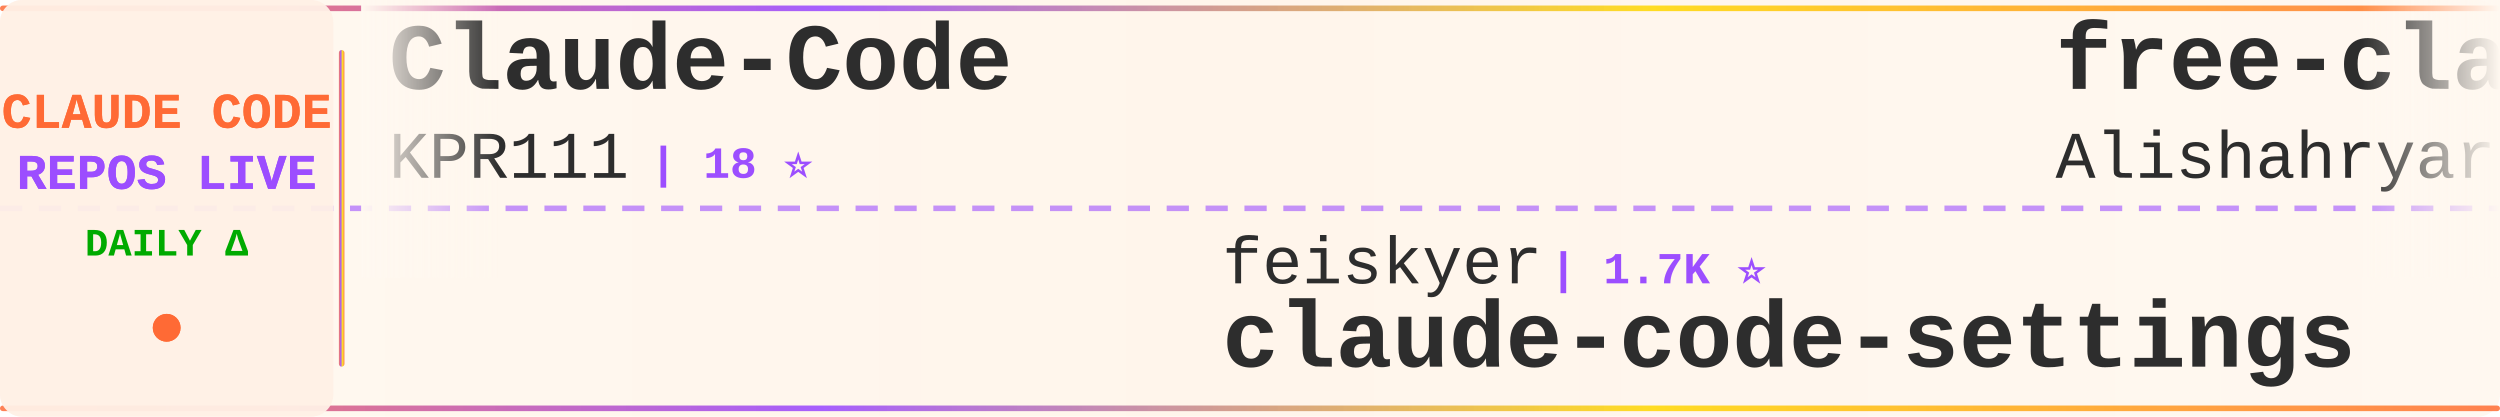
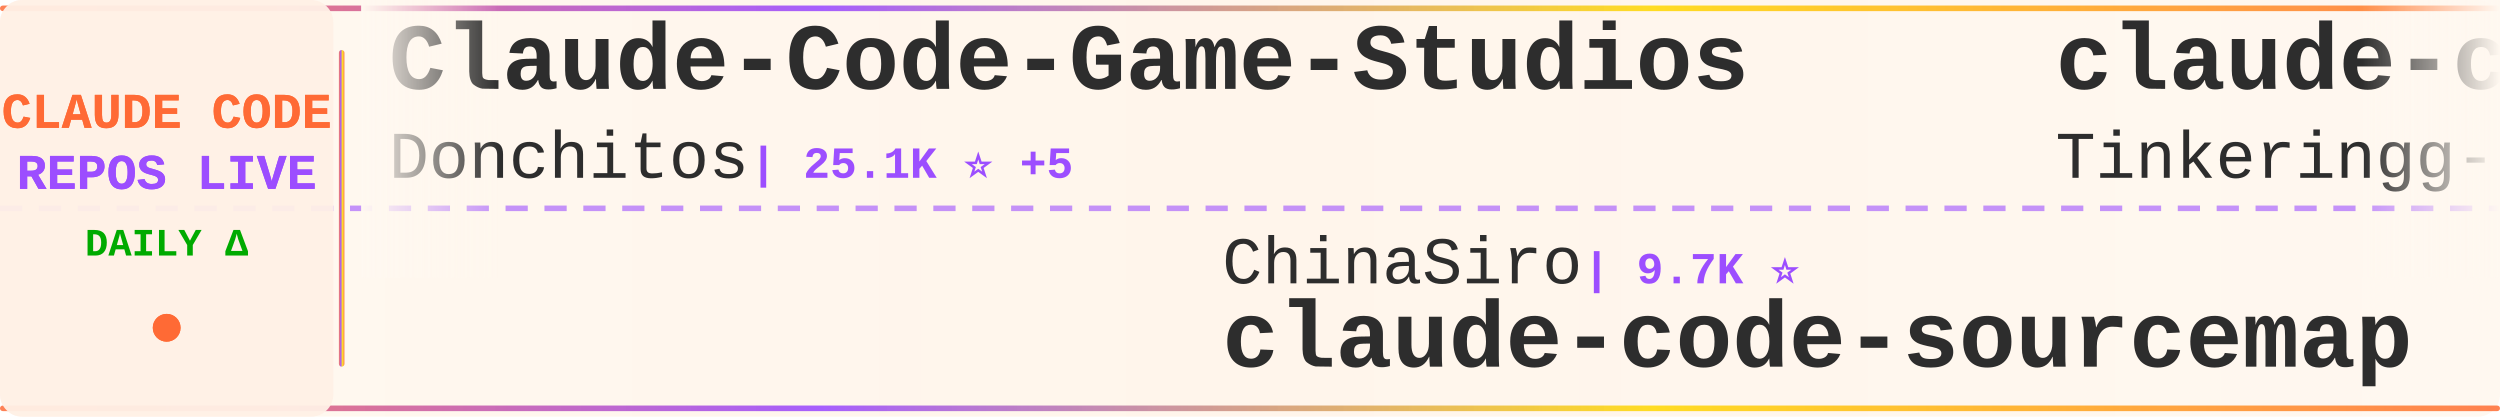
<svg xmlns="http://www.w3.org/2000/svg" width="900" height="150">
  <defs>
    <linearGradient id="tickerBg" x1="0%" y1="0%" x2="100%" y2="0%">
      <stop offset="0%" style="stop-color:#fff8f0;stop-opacity:0.98" />
      <stop offset="50%" style="stop-color:#fff5eb;stop-opacity:1" />
      <stop offset="100%" style="stop-color:#fff8f0;stop-opacity:0.98" />
    </linearGradient>
    <linearGradient id="borderGrad" x1="0%" y1="0%" x2="100%" y2="0%">
      <stop offset="0%" style="stop-color:#FF6B35;stop-opacity:0.85">
        <animate attributeName="stop-opacity" values="0.85;1;0.85" dur="2s" repeatCount="indefinite" />
      </stop>
      <stop offset="33%" style="stop-color:#9C4EFF;stop-opacity:0.9">
        <animate attributeName="stop-opacity" values="0.9;1;0.9" dur="2.2s" repeatCount="indefinite" />
      </stop>
      <stop offset="66%" style="stop-color:#FFD700;stop-opacity:0.85">
        <animate attributeName="stop-opacity" values="0.85;1;0.85" dur="1.8s" repeatCount="indefinite" />
      </stop>
      <stop offset="100%" style="stop-color:#FF6B35;stop-opacity:0.85">
        <animate attributeName="stop-opacity" values="0.85;1;0.85" dur="2s" repeatCount="indefinite" />
      </stop>
    </linearGradient>
    <filter id="textGlow">
      <feGaussianBlur stdDeviation="0.15" result="coloredBlur" />
      <feMerge>
        <feMergeNode in="coloredBlur" />
        <feMergeNode in="SourceGraphic" />
      </feMerge>
    </filter>
    <filter id="metricGlow">
      <feGaussianBlur stdDeviation="0.2" result="coloredBlur" />
      <feMerge>
        <feMergeNode in="coloredBlur" />
        <feMergeNode in="SourceGraphic" />
      </feMerge>
    </filter>
    <linearGradient id="leftFade" x1="0%" y1="0%" x2="100%" y2="0%">
      <stop offset="0%" style="stop-color:#fff8f0;stop-opacity:1" />
      <stop offset="100%" style="stop-color:#fff8f0;stop-opacity:0" />
    </linearGradient>
    <linearGradient id="rightFade" x1="0%" y1="0%" x2="100%" y2="0%">
      <stop offset="0%" style="stop-color:#fff8f0;stop-opacity:0" />
      <stop offset="100%" style="stop-color:#fff8f0;stop-opacity:1" />
    </linearGradient>
  </defs>
  <rect width="900" height="150" fill="url(#tickerBg)" rx="8" />
  <rect x="0" y="2" width="900" height="2" fill="url(#borderGrad)" rx="1" />
  <rect x="0" y="146" width="900" height="2" fill="url(#borderGrad)" rx="1" />
  <line x1="0" y1="75" x2="900" y2="75" stroke="#9C4EFF" stroke-width="2" stroke-dasharray="8 6" opacity="0.6" />
  <rect x="0" y="0" width="120" height="150" fill="#fff0e6" opacity="0.95" rx="8" />
  <text x="60" y="46" font-family="'Courier New', monospace" font-size="18" font-weight="bold" fill="#FF6B35" text-anchor="middle" filter="url(#textGlow)">
    CLAUDE CODE
  </text>
  <text x="60" y="68" font-family="'Courier New', monospace" font-size="18" font-weight="bold" fill="#9C4EFF" text-anchor="middle" filter="url(#textGlow)">
    REPOS LIVE
  </text>
  <text x="60" y="92" font-family="'Courier New', monospace" font-size="14" font-weight="bold" fill="#00aa00" text-anchor="middle">
    DAILY Δ
  </text>
  <circle cx="60" cy="118" r="5" fill="#FF6B35" filter="url(#metricGlow)">
    <animate attributeName="r" values="4;6;4" dur="1.5s" repeatCount="indefinite" />
    <animate attributeName="opacity" values="0.6;1;0.6" dur="1.5s" repeatCount="indefinite" />
  </circle>
  <rect x="122" y="18" width="2" height="114" fill="url(#borderGrad)" rx="1" />
  <clipPath id="tickerClip">
    <rect x="130" y="0" width="770" height="150" />
  </clipPath>
  <g clip-path="url(#tickerClip)">
    <g id="tickerItems">
      <animateTransform attributeName="transform" attributeType="XML" type="translate" from="0 0" to="-3000 0" dur="54s" repeatCount="indefinite" />
      <g transform="translate(0, 0)">
-         <text x="140" y="32" font-family="'Courier New', monospace" font-size="34" font-weight="bold" fill="#2d2d2d">Claude-Code</text>
-         <text x="140" y="64" font-family="'Courier New', monospace" font-size="24" font-weight="normal" fill="#2d2d2d" opacity="1.0">KPR111</text>
-         <text x="234" y="64" font-family="'Courier New', monospace" font-size="16" font-weight="bold" fill="#9C4EFF"> | 18 ⭐</text>
+         <text x="140" y="32" font-family="'Courier New', monospace" font-size="34" font-weight="bold" fill="#2d2d2d">Claude-Code-Game-Studios</text>
+         <text x="140" y="64" font-family="'Courier New', monospace" font-size="24" font-weight="normal" fill="#2d2d2d" opacity="1.0">Donchitos</text>
+         <text x="270" y="64" font-family="'Courier New', monospace" font-size="16" font-weight="bold" fill="#9C4EFF"> | 25.1K ⭐ +5</text>
      </g>
      <g transform="translate(300, 0)">
-         <text x="140" y="102" font-family="'Courier New', monospace" font-size="24" font-weight="normal" fill="#2d2d2d" opacity="1.0">feiskyer</text>
-         <text x="258" y="102" font-family="'Courier New', monospace" font-size="16" font-weight="bold" fill="#9C4EFF"> | 1.7K ⭐</text>
-         <text x="140" y="132" font-family="'Courier New', monospace" font-size="34" font-weight="bold" fill="#2d2d2d">claude-code-settings</text>
+         <text x="140" y="102" font-family="'Courier New', monospace" font-size="24" font-weight="normal" fill="#2d2d2d" opacity="1.0">ChinaSiro</text>
+         <text x="270" y="102" font-family="'Courier New', monospace" font-size="16" font-weight="bold" fill="#9C4EFF"> | 9.7K ⭐</text>
+         <text x="140" y="132" font-family="'Courier New', monospace" font-size="34" font-weight="bold" fill="#2d2d2d">claude-code-sourcemap</text>
      </g>
      <g transform="translate(600, 0)">
-         <text x="140" y="32" font-family="'Courier New', monospace" font-size="34" font-weight="bold" fill="#2d2d2d">free-claude-code</text>
-         <text x="140" y="64" font-family="'Courier New', monospace" font-size="24" font-weight="normal" fill="#2d2d2d" opacity="1.0">Alishahryar1</text>
-         <text x="306" y="64" font-family="'Courier New', monospace" font-size="16" font-weight="bold" fill="#9C4EFF"> | 55.2K ⭐ +39</text>
+         <text x="140" y="32" font-family="'Courier New', monospace" font-size="34" font-weight="bold" fill="#2d2d2d">claude-code</text>
+         <text x="140" y="64" font-family="'Courier New', monospace" font-size="24" font-weight="normal" fill="#2d2d2d" opacity="1.0">Tinkeringg-Lab</text>
+         <text x="330" y="64" font-family="'Courier New', monospace" font-size="16" font-weight="bold" fill="#9C4EFF"> | 212 ⭐</text>
      </g>
      <g transform="translate(900, 0)">
-         <text x="140" y="102" font-family="'Courier New', monospace" font-size="24" font-weight="normal" fill="#2d2d2d" opacity="1.0">huangjia2019</text>
-         <text x="306" y="102" font-family="'Courier New', monospace" font-size="16" font-weight="bold" fill="#9C4EFF"> | 1.1K ⭐ +1</text>
-         <text x="140" y="132" font-family="'Courier New', monospace" font-size="34" font-weight="bold" fill="#2d2d2d">claude-code-engineering</text>
+         <text x="140" y="102" font-family="'Courier New', monospace" font-size="24" font-weight="normal" fill="#2d2d2d" opacity="1.0">liuup</text>
+         <text x="222" y="102" font-family="'Courier New', monospace" font-size="16" font-weight="bold" fill="#9C4EFF"> | 3.9K ⭐</text>
+         <text x="140" y="132" font-family="'Courier New', monospace" font-size="34" font-weight="bold" fill="#2d2d2d">claude-code-analysis</text>
      </g>
      <g transform="translate(1200, 0)">
-         <text x="140" y="32" font-family="'Courier New', monospace" font-size="34" font-weight="bold" fill="#2d2d2d">pi-vs-claude-code</text>
-         <text x="140" y="64" font-family="'Courier New', monospace" font-size="24" font-weight="normal" fill="#2d2d2d" opacity="1.0">disler</text>
-         <text x="234" y="64" font-family="'Courier New', monospace" font-size="16" font-weight="bold" fill="#9C4EFF"> | 1.7K ⭐</text>
+         <text x="140" y="32" font-family="'Courier New', monospace" font-size="34" font-weight="bold" fill="#2d2d2d">claude-code</text>
+         <text x="140" y="64" font-family="'Courier New', monospace" font-size="24" font-weight="normal" fill="#2d2d2d" opacity="1.0">ochamber</text>
+         <text x="258" y="64" font-family="'Courier New', monospace" font-size="16" font-weight="bold" fill="#9C4EFF"> | 4 ⭐</text>
      </g>
      <g transform="translate(1500, 0)">
-         <text x="140" y="102" font-family="'Courier New', monospace" font-size="24" font-weight="normal" fill="#2d2d2d" opacity="1.0">zstmfhy</text>
-         <text x="246" y="102" font-family="'Courier New', monospace" font-size="16" font-weight="bold" fill="#9C4EFF"> | 189 ⭐</text>
-         <text x="140" y="132" font-family="'Courier New', monospace" font-size="34" font-weight="bold" fill="#2d2d2d">Claude-code</text>
+         <text x="140" y="102" font-family="'Courier New', monospace" font-size="24" font-weight="normal" fill="#2d2d2d" opacity="1.0">asgeirtj</text>
+         <text x="258" y="102" font-family="'Courier New', monospace" font-size="16" font-weight="bold" fill="#9C4EFF"> | 67.3K ⭐ +20</text>
+         <text x="140" y="132" font-family="'Courier New', monospace" font-size="34" font-weight="bold" fill="#2d2d2d">system_prompts_leaks</text>
      </g>
      <g transform="translate(1800, 0)">
-         <text x="140" y="32" font-family="'Courier New', monospace" font-size="34" font-weight="bold" fill="#2d2d2d">claude-code-infrastructu...</text>
-         <text x="140" y="64" font-family="'Courier New', monospace" font-size="24" font-weight="normal" fill="#2d2d2d" opacity="1.0">diet103</text>
-         <text x="246" y="64" font-family="'Courier New', monospace" font-size="16" font-weight="bold" fill="#9C4EFF"> | 10.0K ⭐</text>
+         <text x="140" y="32" font-family="'Courier New', monospace" font-size="34" font-weight="bold" fill="#2d2d2d">Claude-code</text>
+         <text x="140" y="64" font-family="'Courier New', monospace" font-size="24" font-weight="normal" fill="#2d2d2d" opacity="1.0">zstmfhy</text>
+         <text x="246" y="64" font-family="'Courier New', monospace" font-size="16" font-weight="bold" fill="#9C4EFF"> | 189 ⭐</text>
      </g>
      <g transform="translate(2100, 0)">
-         <text x="140" y="102" font-family="'Courier New', monospace" font-size="24" font-weight="normal" fill="#2d2d2d" opacity="1.0">jarmuine</text>
-         <text x="258" y="102" font-family="'Courier New', monospace" font-size="16" font-weight="bold" fill="#9C4EFF"> | 2.3K ⭐</text>
+         <text x="140" y="102" font-family="'Courier New', monospace" font-size="24" font-weight="normal" fill="#2d2d2d" opacity="1.0">RishabhK103</text>
+         <text x="294" y="102" font-family="'Courier New', monospace" font-size="16" font-weight="bold" fill="#9C4EFF"> | 105 ⭐</text>
        <text x="140" y="132" font-family="'Courier New', monospace" font-size="34" font-weight="bold" fill="#2d2d2d">claude-code</text>
      </g>
      <g transform="translate(2400, 0)">
        <text x="140" y="32" font-family="'Courier New', monospace" font-size="34" font-weight="bold" fill="#2d2d2d">claude-code</text>
-         <text x="140" y="64" font-family="'Courier New', monospace" font-size="24" font-weight="normal" fill="#2d2d2d" opacity="1.0">tanbiralam</text>
-         <text x="282" y="64" font-family="'Courier New', monospace" font-size="16" font-weight="bold" fill="#9C4EFF"> | 2.3K ⭐ +1</text>
+         <text x="140" y="64" font-family="'Courier New', monospace" font-size="24" font-weight="normal" fill="#2d2d2d" opacity="1.0">jarmuine</text>
+         <text x="258" y="64" font-family="'Courier New', monospace" font-size="16" font-weight="bold" fill="#9C4EFF"> | 2.3K ⭐ +1</text>
      </g>
      <g transform="translate(2700, 0)">
-         <text x="140" y="102" font-family="'Courier New', monospace" font-size="24" font-weight="normal" fill="#2d2d2d" opacity="1.0">ykdojo</text>
-         <text x="234" y="102" font-family="'Courier New', monospace" font-size="16" font-weight="bold" fill="#9C4EFF"> | 10.1K ⭐ +3</text>
-         <text x="140" y="132" font-family="'Courier New', monospace" font-size="34" font-weight="bold" fill="#2d2d2d">claude-code-tips</text>
+         <text x="140" y="102" font-family="'Courier New', monospace" font-size="24" font-weight="normal" fill="#2d2d2d" opacity="1.0">isboyjc</text>
+         <text x="246" y="102" font-family="'Courier New', monospace" font-size="16" font-weight="bold" fill="#9C4EFF"> | 162 ⭐</text>
+         <text x="140" y="132" font-family="'Courier New', monospace" font-size="34" font-weight="bold" fill="#2d2d2d">claude-code</text>
      </g>
      <g transform="translate(3000, 0)">
-         <text x="140" y="32" font-family="'Courier New', monospace" font-size="34" font-weight="bold" fill="#2d2d2d">Claude-Code</text>
-         <text x="140" y="64" font-family="'Courier New', monospace" font-size="24" font-weight="normal" fill="#2d2d2d" opacity="1.0">KPR111</text>
-         <text x="234" y="64" font-family="'Courier New', monospace" font-size="16" font-weight="bold" fill="#9C4EFF"> | 18 ⭐</text>
+         <text x="140" y="32" font-family="'Courier New', monospace" font-size="34" font-weight="bold" fill="#2d2d2d">Claude-Code-Game-Studios</text>
+         <text x="140" y="64" font-family="'Courier New', monospace" font-size="24" font-weight="normal" fill="#2d2d2d" opacity="1.0">Donchitos</text>
+         <text x="270" y="64" font-family="'Courier New', monospace" font-size="16" font-weight="bold" fill="#9C4EFF"> | 25.1K ⭐ +5</text>
      </g>
      <g transform="translate(3300, 0)">
-         <text x="140" y="102" font-family="'Courier New', monospace" font-size="24" font-weight="normal" fill="#2d2d2d" opacity="1.0">feiskyer</text>
-         <text x="258" y="102" font-family="'Courier New', monospace" font-size="16" font-weight="bold" fill="#9C4EFF"> | 1.7K ⭐</text>
-         <text x="140" y="132" font-family="'Courier New', monospace" font-size="34" font-weight="bold" fill="#2d2d2d">claude-code-settings</text>
+         <text x="140" y="102" font-family="'Courier New', monospace" font-size="24" font-weight="normal" fill="#2d2d2d" opacity="1.0">ChinaSiro</text>
+         <text x="270" y="102" font-family="'Courier New', monospace" font-size="16" font-weight="bold" fill="#9C4EFF"> | 9.7K ⭐</text>
+         <text x="140" y="132" font-family="'Courier New', monospace" font-size="34" font-weight="bold" fill="#2d2d2d">claude-code-sourcemap</text>
      </g>
      <g transform="translate(3600, 0)">
-         <text x="140" y="32" font-family="'Courier New', monospace" font-size="34" font-weight="bold" fill="#2d2d2d">free-claude-code</text>
-         <text x="140" y="64" font-family="'Courier New', monospace" font-size="24" font-weight="normal" fill="#2d2d2d" opacity="1.0">Alishahryar1</text>
-         <text x="306" y="64" font-family="'Courier New', monospace" font-size="16" font-weight="bold" fill="#9C4EFF"> | 55.2K ⭐ +39</text>
+         <text x="140" y="32" font-family="'Courier New', monospace" font-size="34" font-weight="bold" fill="#2d2d2d">claude-code</text>
+         <text x="140" y="64" font-family="'Courier New', monospace" font-size="24" font-weight="normal" fill="#2d2d2d" opacity="1.0">Tinkeringg-Lab</text>
+         <text x="330" y="64" font-family="'Courier New', monospace" font-size="16" font-weight="bold" fill="#9C4EFF"> | 212 ⭐</text>
      </g>
      <g transform="translate(3900, 0)">
-         <text x="140" y="102" font-family="'Courier New', monospace" font-size="24" font-weight="normal" fill="#2d2d2d" opacity="1.0">huangjia2019</text>
-         <text x="306" y="102" font-family="'Courier New', monospace" font-size="16" font-weight="bold" fill="#9C4EFF"> | 1.1K ⭐ +1</text>
-         <text x="140" y="132" font-family="'Courier New', monospace" font-size="34" font-weight="bold" fill="#2d2d2d">claude-code-engineering</text>
+         <text x="140" y="102" font-family="'Courier New', monospace" font-size="24" font-weight="normal" fill="#2d2d2d" opacity="1.0">liuup</text>
+         <text x="222" y="102" font-family="'Courier New', monospace" font-size="16" font-weight="bold" fill="#9C4EFF"> | 3.9K ⭐</text>
+         <text x="140" y="132" font-family="'Courier New', monospace" font-size="34" font-weight="bold" fill="#2d2d2d">claude-code-analysis</text>
      </g>
    </g>
  </g>
  <rect x="130" y="0" width="50" height="100" fill="url(#leftFade)" />
  <rect x="850" y="0" width="50" height="100" fill="url(#rightFade)" />
</svg>
